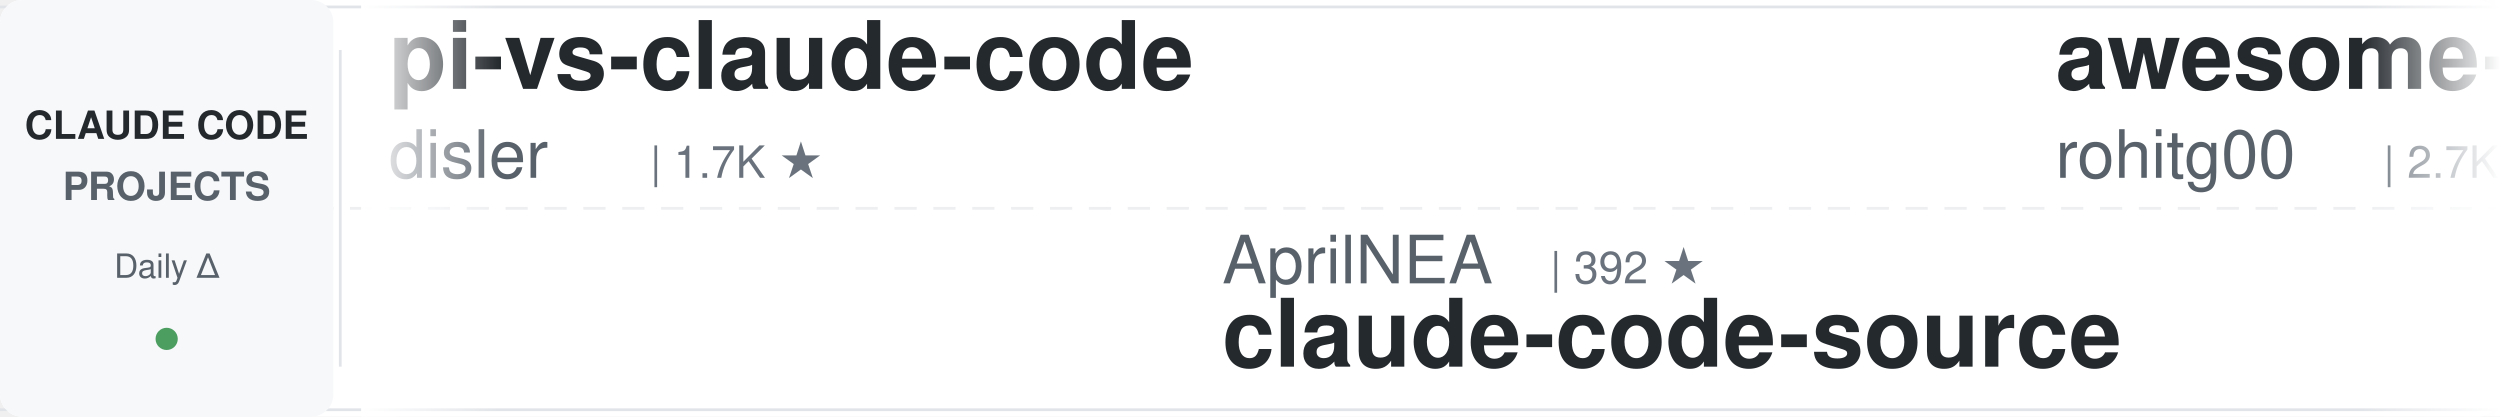
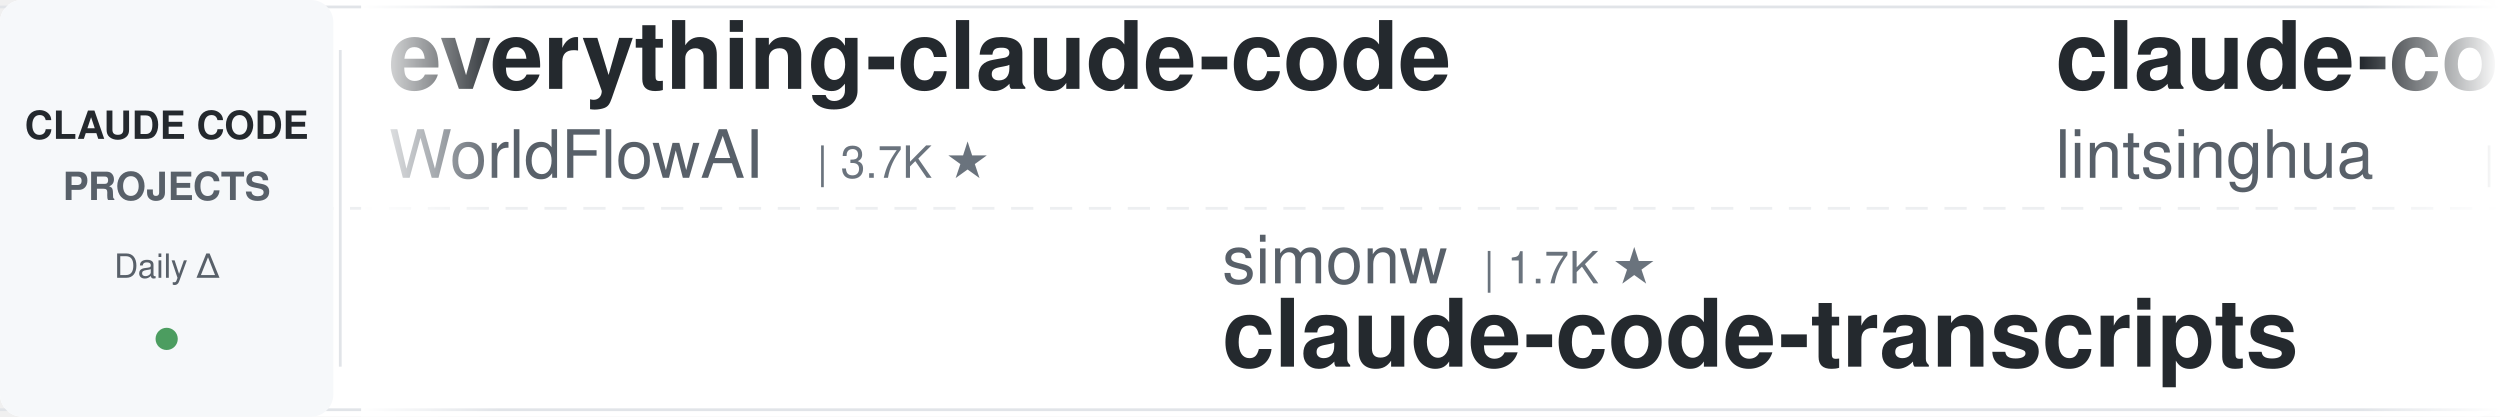
<svg xmlns="http://www.w3.org/2000/svg" width="900" height="150">
  <defs>
    <linearGradient id="leftFade" x1="0%" y1="0%" x2="100%" y2="0%">
      <stop offset="0%" style="stop-color:#ffffff;stop-opacity:1" />
      <stop offset="100%" style="stop-color:#ffffff;stop-opacity:0" />
    </linearGradient>
    <linearGradient id="rightFade" x1="0%" y1="0%" x2="100%" y2="0%">
      <stop offset="0%" style="stop-color:#ffffff;stop-opacity:0" />
      <stop offset="100%" style="stop-color:#ffffff;stop-opacity:1" />
    </linearGradient>
  </defs>
  <rect width="900" height="150" fill="#ffffff" rx="8" />
  <rect x="0" y="2" width="900" height="1" fill="#e1e4e8" />
  <rect x="0" y="147" width="900" height="1" fill="#e1e4e8" />
  <line x1="0" y1="75" x2="900" y2="75" stroke="#e1e4e8" stroke-width="1" stroke-dasharray="8 6" opacity="0.6" />
  <rect x="0" y="0" width="120" height="150" fill="#f6f8fa" rx="8" />
  <text x="60" y="50" font-family="-apple-system, BlinkMacSystemFont, 'Segoe UI', Helvetica, Arial, sans-serif" font-size="14" font-weight="600" fill="#24292e" text-anchor="middle">CLAUDE CODE</text>
  <text x="60" y="72" font-family="-apple-system, BlinkMacSystemFont, 'Segoe UI', Helvetica, Arial, sans-serif" font-size="14" font-weight="600" fill="#586069" text-anchor="middle">PROJECTS</text>
  <text x="60" y="100" font-family="-apple-system, BlinkMacSystemFont, 'Segoe UI', Helvetica, Arial, sans-serif" font-size="12" font-weight="500" fill="#586069" text-anchor="middle">Daily Δ</text>
  <circle cx="60" cy="122" r="4" fill="#22863a" opacity="0.8" />
  <rect x="122" y="18" width="1" height="114" fill="#e1e4e8" />
  <clipPath id="tickerClip">
    <rect x="130" y="0" width="770" height="150" />
  </clipPath>
  <g clip-path="url(#tickerClip)">
    <g id="tickerItems">
      <animateTransform attributeName="transform" attributeType="XML" type="translate" from="0 0" to="-3000 0" dur="54s" repeatCount="indefinite" />
      <g transform="translate(0, 0)">
-         <text x="140" y="32" font-family="-apple-system, BlinkMacSystemFont, 'Segoe UI', Helvetica, Arial, sans-serif" font-size="34" font-weight="600" fill="#24292e">pi-vs-claude-code</text>
-         <text x="140" y="64" font-family="-apple-system, BlinkMacSystemFont, 'Segoe UI', Helvetica, Arial, sans-serif" font-size="24" font-weight="400" fill="#586069">disler</text>
-         <text x="234" y="64" font-family="-apple-system, BlinkMacSystemFont, 'Segoe UI', Helvetica, Arial, sans-serif" font-size="16" font-weight="500" fill="#6a737d">| 1.7K ★</text>
+         <text x="140" y="32" font-family="-apple-system, BlinkMacSystemFont, 'Segoe UI', Helvetica, Arial, sans-serif" font-size="34" font-weight="600" fill="#24292e">everything-claude-code</text>
+         <text x="140" y="64" font-family="-apple-system, BlinkMacSystemFont, 'Segoe UI', Helvetica, Arial, sans-serif" font-size="24" font-weight="400" fill="#586069">WorldFlowAI</text>
+         <text x="294" y="64" font-family="-apple-system, BlinkMacSystemFont, 'Segoe UI', Helvetica, Arial, sans-serif" font-size="16" font-weight="500" fill="#6a737d">| 3.7K ★</text>
      </g>
      <g transform="translate(300, 0)">
-         <text x="140" y="102" font-family="-apple-system, BlinkMacSystemFont, 'Segoe UI', Helvetica, Arial, sans-serif" font-size="24" font-weight="400" fill="#586069">AprilNEA</text>
-         <text x="258" y="102" font-family="-apple-system, BlinkMacSystemFont, 'Segoe UI', Helvetica, Arial, sans-serif" font-size="16" font-weight="500" fill="#6a737d">| 392 ★</text>
-         <text x="140" y="132" font-family="-apple-system, BlinkMacSystemFont, 'Segoe UI', Helvetica, Arial, sans-serif" font-size="34" font-weight="600" fill="#24292e">claude-code-source</text>
+         <text x="140" y="102" font-family="-apple-system, BlinkMacSystemFont, 'Segoe UI', Helvetica, Arial, sans-serif" font-size="24" font-weight="400" fill="#586069">simonw</text>
+         <text x="234" y="102" font-family="-apple-system, BlinkMacSystemFont, 'Segoe UI', Helvetica, Arial, sans-serif" font-size="16" font-weight="500" fill="#6a737d">| 1.7K ★</text>
+         <text x="140" y="132" font-family="-apple-system, BlinkMacSystemFont, 'Segoe UI', Helvetica, Arial, sans-serif" font-size="34" font-weight="600" fill="#24292e">claude-code-transcripts</text>
      </g>
      <g transform="translate(600, 0)">
-         <text x="140" y="32" font-family="-apple-system, BlinkMacSystemFont, 'Segoe UI', Helvetica, Arial, sans-serif" font-size="34" font-weight="600" fill="#24292e">awesome-claude-code-tool...</text>
-         <text x="140" y="64" font-family="-apple-system, BlinkMacSystemFont, 'Segoe UI', Helvetica, Arial, sans-serif" font-size="24" font-weight="400" fill="#586069">rohitg00</text>
-         <text x="258" y="64" font-family="-apple-system, BlinkMacSystemFont, 'Segoe UI', Helvetica, Arial, sans-serif" font-size="16" font-weight="500" fill="#6a737d">| 2.7K ★</text>
+         <text x="140" y="32" font-family="-apple-system, BlinkMacSystemFont, 'Segoe UI', Helvetica, Arial, sans-serif" font-size="34" font-weight="600" fill="#24292e">claude-code-book</text>
+         <text x="140" y="64" font-family="-apple-system, BlinkMacSystemFont, 'Segoe UI', Helvetica, Arial, sans-serif" font-size="24" font-weight="400" fill="#586069">lintsinghua</text>
+         <text x="294" y="64" font-family="-apple-system, BlinkMacSystemFont, 'Segoe UI', Helvetica, Arial, sans-serif" font-size="16" font-weight="500" fill="#6a737d">| 4.3K ★</text>
      </g>
      <g transform="translate(900, 0)">
-         <text x="140" y="102" font-family="-apple-system, BlinkMacSystemFont, 'Segoe UI', Helvetica, Arial, sans-serif" font-size="24" font-weight="400" fill="#586069">techjarves</text>
-         <text x="282" y="102" font-family="-apple-system, BlinkMacSystemFont, 'Segoe UI', Helvetica, Arial, sans-serif" font-size="16" font-weight="500" fill="#6a737d">| 1.5K ★</text>
-         <text x="140" y="132" font-family="-apple-system, BlinkMacSystemFont, 'Segoe UI', Helvetica, Arial, sans-serif" font-size="34" font-weight="600" fill="#24292e">ClaudeCode-Portable</text>
+         <text x="140" y="102" font-family="-apple-system, BlinkMacSystemFont, 'Segoe UI', Helvetica, Arial, sans-serif" font-size="24" font-weight="400" fill="#586069">Pimzino</text>
+         <text x="246" y="102" font-family="-apple-system, BlinkMacSystemFont, 'Segoe UI', Helvetica, Arial, sans-serif" font-size="16" font-weight="500" fill="#6a737d">| 3.9K ★</text>
+         <text x="140" y="132" font-family="-apple-system, BlinkMacSystemFont, 'Segoe UI', Helvetica, Arial, sans-serif" font-size="34" font-weight="600" fill="#24292e">claude-code-spec-workflo...</text>
      </g>
      <g transform="translate(1200, 0)">
-         <text x="140" y="32" font-family="-apple-system, BlinkMacSystemFont, 'Segoe UI', Helvetica, Arial, sans-serif" font-size="34" font-weight="600" fill="#24292e">Open-ClaudeCode</text>
-         <text x="140" y="64" font-family="-apple-system, BlinkMacSystemFont, 'Segoe UI', Helvetica, Arial, sans-serif" font-size="24" font-weight="400" fill="#586069">LING71671</text>
-         <text x="270" y="64" font-family="-apple-system, BlinkMacSystemFont, 'Segoe UI', Helvetica, Arial, sans-serif" font-size="16" font-weight="500" fill="#6a737d">| 958 ★</text>
+         <text x="140" y="32" font-family="-apple-system, BlinkMacSystemFont, 'Segoe UI', Helvetica, Arial, sans-serif" font-size="34" font-weight="600" fill="#24292e">claude-code-settings</text>
+         <text x="140" y="64" font-family="-apple-system, BlinkMacSystemFont, 'Segoe UI', Helvetica, Arial, sans-serif" font-size="24" font-weight="400" fill="#586069">feiskyer</text>
+         <text x="258" y="64" font-family="-apple-system, BlinkMacSystemFont, 'Segoe UI', Helvetica, Arial, sans-serif" font-size="16" font-weight="500" fill="#6a737d">| 1.7K ★</text>
      </g>
      <g transform="translate(1500, 0)">
-         <text x="140" y="102" font-family="-apple-system, BlinkMacSystemFont, 'Segoe UI', Helvetica, Arial, sans-serif" font-size="24" font-weight="400" fill="#586069">shareAI-lab</text>
-         <text x="294" y="102" font-family="-apple-system, BlinkMacSystemFont, 'Segoe UI', Helvetica, Arial, sans-serif" font-size="16" font-weight="500" fill="#6a737d">| 77.8K ★</text>
-         <text x="140" y="132" font-family="-apple-system, BlinkMacSystemFont, 'Segoe UI', Helvetica, Arial, sans-serif" font-size="34" font-weight="600" fill="#24292e">learn-claude-code</text>
-       </g>
-       <g transform="translate(1800, 0)">
-         <text x="140" y="32" font-family="-apple-system, BlinkMacSystemFont, 'Segoe UI', Helvetica, Arial, sans-serif" font-size="34" font-weight="600" fill="#24292e">ClaudeCodeAgents</text>
-         <text x="140" y="64" font-family="-apple-system, BlinkMacSystemFont, 'Segoe UI', Helvetica, Arial, sans-serif" font-size="24" font-weight="400" fill="#586069">darcyegb</text>
-         <text x="258" y="64" font-family="-apple-system, BlinkMacSystemFont, 'Segoe UI', Helvetica, Arial, sans-serif" font-size="16" font-weight="500" fill="#6a737d">| 770 ★</text>
-       </g>
-       <g transform="translate(2100, 0)">
-         <text x="140" y="102" font-family="-apple-system, BlinkMacSystemFont, 'Segoe UI', Helvetica, Arial, sans-serif" font-size="24" font-weight="400" fill="#586069">Cranot</text>
-         <text x="234" y="102" font-family="-apple-system, BlinkMacSystemFont, 'Segoe UI', Helvetica, Arial, sans-serif" font-size="16" font-weight="500" fill="#6a737d">| 2.9K ★</text>
-         <text x="140" y="132" font-family="-apple-system, BlinkMacSystemFont, 'Segoe UI', Helvetica, Arial, sans-serif" font-size="34" font-weight="600" fill="#24292e">claude-code-guide</text>
-       </g>
-       <g transform="translate(2400, 0)">
-         <text x="140" y="32" font-family="-apple-system, BlinkMacSystemFont, 'Segoe UI', Helvetica, Arial, sans-serif" font-size="34" font-weight="600" fill="#24292e">ralph-claude-code</text>
-         <text x="140" y="64" font-family="-apple-system, BlinkMacSystemFont, 'Segoe UI', Helvetica, Arial, sans-serif" font-size="24" font-weight="400" fill="#586069">frankbria</text>
-         <text x="270" y="64" font-family="-apple-system, BlinkMacSystemFont, 'Segoe UI', Helvetica, Arial, sans-serif" font-size="16" font-weight="500" fill="#6a737d">| 9.6K ★</text>
-       </g>
-       <g transform="translate(2700, 0)">
        <text x="140" y="102" font-family="-apple-system, BlinkMacSystemFont, 'Segoe UI', Helvetica, Arial, sans-serif" font-size="24" font-weight="400" fill="#586069">disler</text>
        <text x="234" y="102" font-family="-apple-system, BlinkMacSystemFont, 'Segoe UI', Helvetica, Arial, sans-serif" font-size="16" font-weight="500" fill="#6a737d">| 3.9K ★</text>
        <text x="140" y="132" font-family="-apple-system, BlinkMacSystemFont, 'Segoe UI', Helvetica, Arial, sans-serif" font-size="34" font-weight="600" fill="#24292e">claude-code-hooks-master...</text>
      </g>
+       <g transform="translate(1800, 0)">
+         <text x="140" y="32" font-family="-apple-system, BlinkMacSystemFont, 'Segoe UI', Helvetica, Arial, sans-serif" font-size="34" font-weight="600" fill="#24292e">sc-claude-code-files</text>
+         <text x="140" y="64" font-family="-apple-system, BlinkMacSystemFont, 'Segoe UI', Helvetica, Arial, sans-serif" font-size="24" font-weight="400" fill="#586069">https-deeplearning-ai</text>
+         <text x="414" y="64" font-family="-apple-system, BlinkMacSystemFont, 'Segoe UI', Helvetica, Arial, sans-serif" font-size="16" font-weight="500" fill="#6a737d">| 554 ★</text>
+       </g>
+       <g transform="translate(2100, 0)">
+         <text x="140" y="102" font-family="-apple-system, BlinkMacSystemFont, 'Segoe UI', Helvetica, Arial, sans-serif" font-size="24" font-weight="400" fill="#586069">luyao618</text>
+         <text x="258" y="102" font-family="-apple-system, BlinkMacSystemFont, 'Segoe UI', Helvetica, Arial, sans-serif" font-size="16" font-weight="500" fill="#6a737d">| 1.7K ★</text>
+         <text x="140" y="132" font-family="-apple-system, BlinkMacSystemFont, 'Segoe UI', Helvetica, Arial, sans-serif" font-size="34" font-weight="600" fill="#24292e">Claude-Code-Source-Study</text>
+       </g>
+       <g transform="translate(2400, 0)">
+         <text x="140" y="32" font-family="-apple-system, BlinkMacSystemFont, 'Segoe UI', Helvetica, Arial, sans-serif" font-size="34" font-weight="600" fill="#24292e">claude-code-tips</text>
+         <text x="140" y="64" font-family="-apple-system, BlinkMacSystemFont, 'Segoe UI', Helvetica, Arial, sans-serif" font-size="24" font-weight="400" fill="#586069">ykdojo</text>
+         <text x="234" y="64" font-family="-apple-system, BlinkMacSystemFont, 'Segoe UI', Helvetica, Arial, sans-serif" font-size="16" font-weight="500" fill="#6a737d">| 10.2K ★</text>
+       </g>
+       <g transform="translate(2700, 0)">
+         <text x="140" y="102" font-family="-apple-system, BlinkMacSystemFont, 'Segoe UI', Helvetica, Arial, sans-serif" font-size="24" font-weight="400" fill="#586069">farion1231</text>
+         <text x="282" y="102" font-family="-apple-system, BlinkMacSystemFont, 'Segoe UI', Helvetica, Arial, sans-serif" font-size="16" font-weight="500" fill="#6a737d">| 138.6K ★</text>
+         <text x="140" y="132" font-family="-apple-system, BlinkMacSystemFont, 'Segoe UI', Helvetica, Arial, sans-serif" font-size="34" font-weight="600" fill="#24292e">cc-switch</text>
+       </g>
      <g transform="translate(3000, 0)">
-         <text x="140" y="32" font-family="-apple-system, BlinkMacSystemFont, 'Segoe UI', Helvetica, Arial, sans-serif" font-size="34" font-weight="600" fill="#24292e">pi-vs-claude-code</text>
-         <text x="140" y="64" font-family="-apple-system, BlinkMacSystemFont, 'Segoe UI', Helvetica, Arial, sans-serif" font-size="24" font-weight="400" fill="#586069">disler</text>
-         <text x="234" y="64" font-family="-apple-system, BlinkMacSystemFont, 'Segoe UI', Helvetica, Arial, sans-serif" font-size="16" font-weight="500" fill="#6a737d">| 1.7K ★</text>
+         <text x="140" y="32" font-family="-apple-system, BlinkMacSystemFont, 'Segoe UI', Helvetica, Arial, sans-serif" font-size="34" font-weight="600" fill="#24292e">everything-claude-code</text>
+         <text x="140" y="64" font-family="-apple-system, BlinkMacSystemFont, 'Segoe UI', Helvetica, Arial, sans-serif" font-size="24" font-weight="400" fill="#586069">WorldFlowAI</text>
+         <text x="294" y="64" font-family="-apple-system, BlinkMacSystemFont, 'Segoe UI', Helvetica, Arial, sans-serif" font-size="16" font-weight="500" fill="#6a737d">| 3.7K ★</text>
      </g>
      <g transform="translate(3300, 0)">
-         <text x="140" y="102" font-family="-apple-system, BlinkMacSystemFont, 'Segoe UI', Helvetica, Arial, sans-serif" font-size="24" font-weight="400" fill="#586069">AprilNEA</text>
-         <text x="258" y="102" font-family="-apple-system, BlinkMacSystemFont, 'Segoe UI', Helvetica, Arial, sans-serif" font-size="16" font-weight="500" fill="#6a737d">| 392 ★</text>
-         <text x="140" y="132" font-family="-apple-system, BlinkMacSystemFont, 'Segoe UI', Helvetica, Arial, sans-serif" font-size="34" font-weight="600" fill="#24292e">claude-code-source</text>
+         <text x="140" y="102" font-family="-apple-system, BlinkMacSystemFont, 'Segoe UI', Helvetica, Arial, sans-serif" font-size="24" font-weight="400" fill="#586069">simonw</text>
+         <text x="234" y="102" font-family="-apple-system, BlinkMacSystemFont, 'Segoe UI', Helvetica, Arial, sans-serif" font-size="16" font-weight="500" fill="#6a737d">| 1.7K ★</text>
+         <text x="140" y="132" font-family="-apple-system, BlinkMacSystemFont, 'Segoe UI', Helvetica, Arial, sans-serif" font-size="34" font-weight="600" fill="#24292e">claude-code-transcripts</text>
      </g>
      <g transform="translate(3600, 0)">
-         <text x="140" y="32" font-family="-apple-system, BlinkMacSystemFont, 'Segoe UI', Helvetica, Arial, sans-serif" font-size="34" font-weight="600" fill="#24292e">awesome-claude-code-tool...</text>
-         <text x="140" y="64" font-family="-apple-system, BlinkMacSystemFont, 'Segoe UI', Helvetica, Arial, sans-serif" font-size="24" font-weight="400" fill="#586069">rohitg00</text>
-         <text x="258" y="64" font-family="-apple-system, BlinkMacSystemFont, 'Segoe UI', Helvetica, Arial, sans-serif" font-size="16" font-weight="500" fill="#6a737d">| 2.7K ★</text>
+         <text x="140" y="32" font-family="-apple-system, BlinkMacSystemFont, 'Segoe UI', Helvetica, Arial, sans-serif" font-size="34" font-weight="600" fill="#24292e">claude-code-book</text>
+         <text x="140" y="64" font-family="-apple-system, BlinkMacSystemFont, 'Segoe UI', Helvetica, Arial, sans-serif" font-size="24" font-weight="400" fill="#586069">lintsinghua</text>
+         <text x="294" y="64" font-family="-apple-system, BlinkMacSystemFont, 'Segoe UI', Helvetica, Arial, sans-serif" font-size="16" font-weight="500" fill="#6a737d">| 4.3K ★</text>
      </g>
      <g transform="translate(3900, 0)">
-         <text x="140" y="102" font-family="-apple-system, BlinkMacSystemFont, 'Segoe UI', Helvetica, Arial, sans-serif" font-size="24" font-weight="400" fill="#586069">techjarves</text>
-         <text x="282" y="102" font-family="-apple-system, BlinkMacSystemFont, 'Segoe UI', Helvetica, Arial, sans-serif" font-size="16" font-weight="500" fill="#6a737d">| 1.5K ★</text>
-         <text x="140" y="132" font-family="-apple-system, BlinkMacSystemFont, 'Segoe UI', Helvetica, Arial, sans-serif" font-size="34" font-weight="600" fill="#24292e">ClaudeCode-Portable</text>
+         <text x="140" y="102" font-family="-apple-system, BlinkMacSystemFont, 'Segoe UI', Helvetica, Arial, sans-serif" font-size="24" font-weight="400" fill="#586069">Pimzino</text>
+         <text x="246" y="102" font-family="-apple-system, BlinkMacSystemFont, 'Segoe UI', Helvetica, Arial, sans-serif" font-size="16" font-weight="500" fill="#6a737d">| 3.9K ★</text>
+         <text x="140" y="132" font-family="-apple-system, BlinkMacSystemFont, 'Segoe UI', Helvetica, Arial, sans-serif" font-size="34" font-weight="600" fill="#24292e">claude-code-spec-workflo...</text>
      </g>
    </g>
  </g>
  <rect x="130" y="0" width="50" height="150" fill="url(#leftFade)" />
  <rect x="850" y="0" width="50" height="150" fill="url(#rightFade)" />
</svg>
